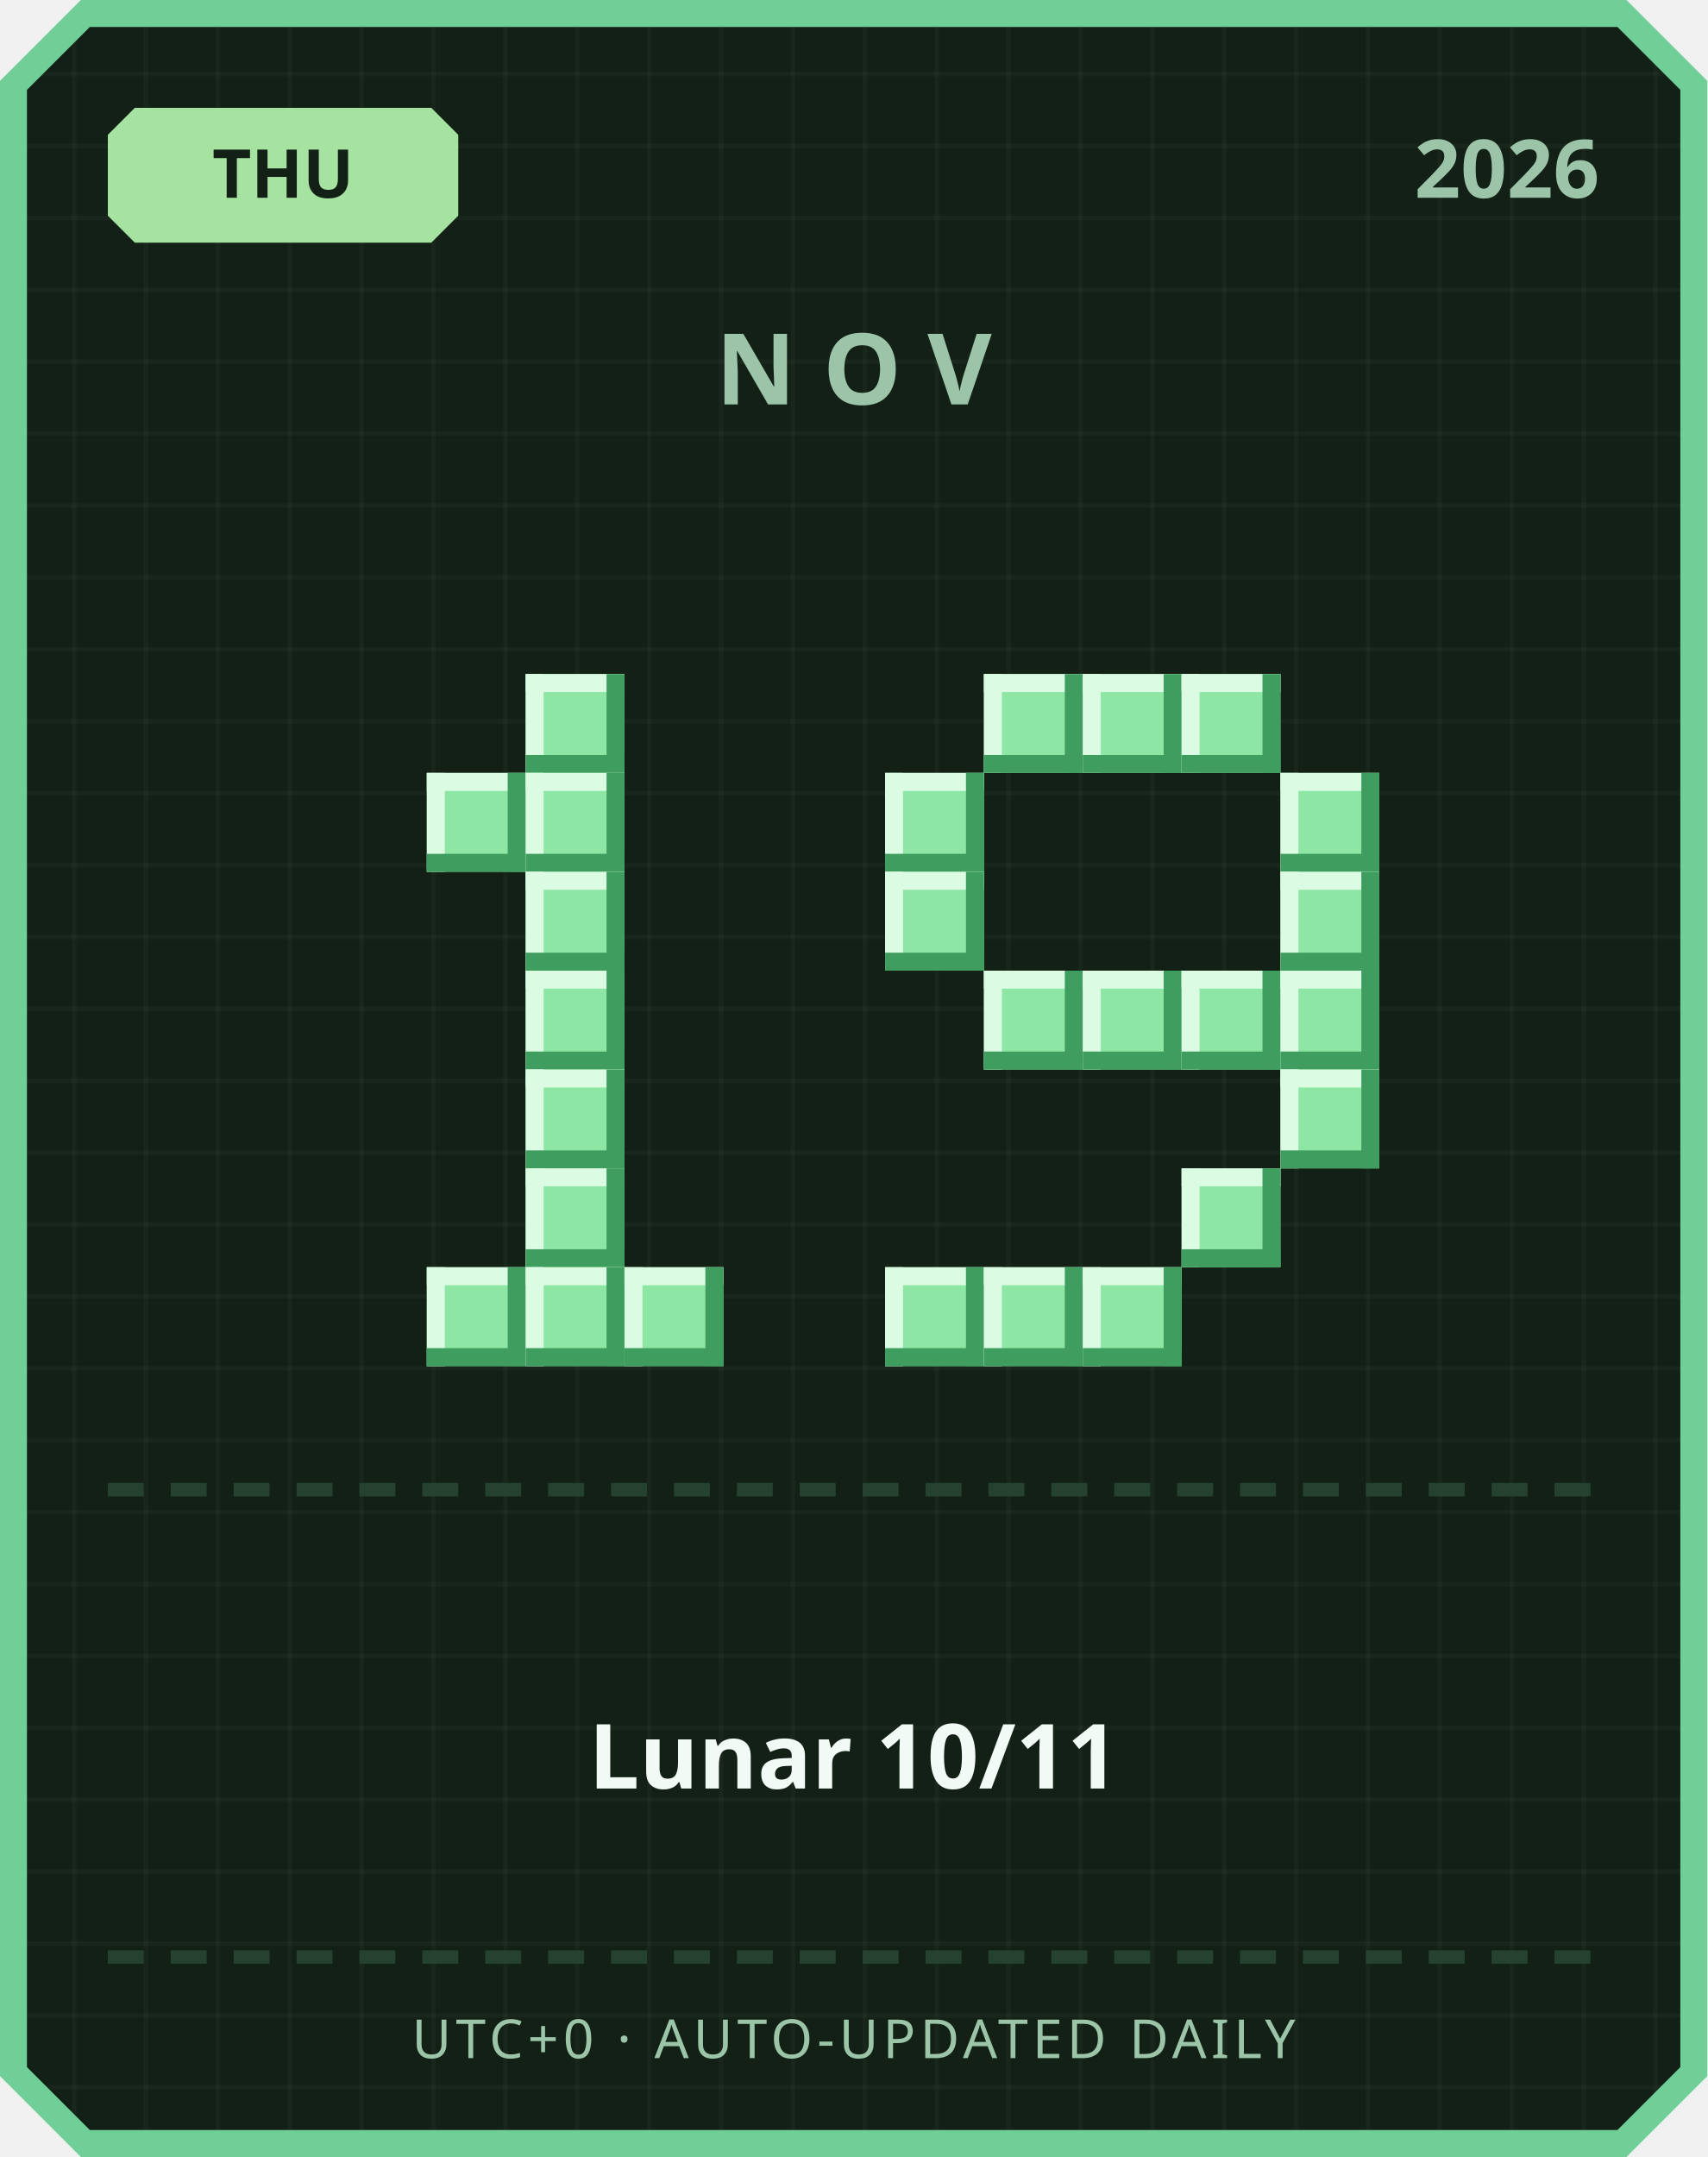
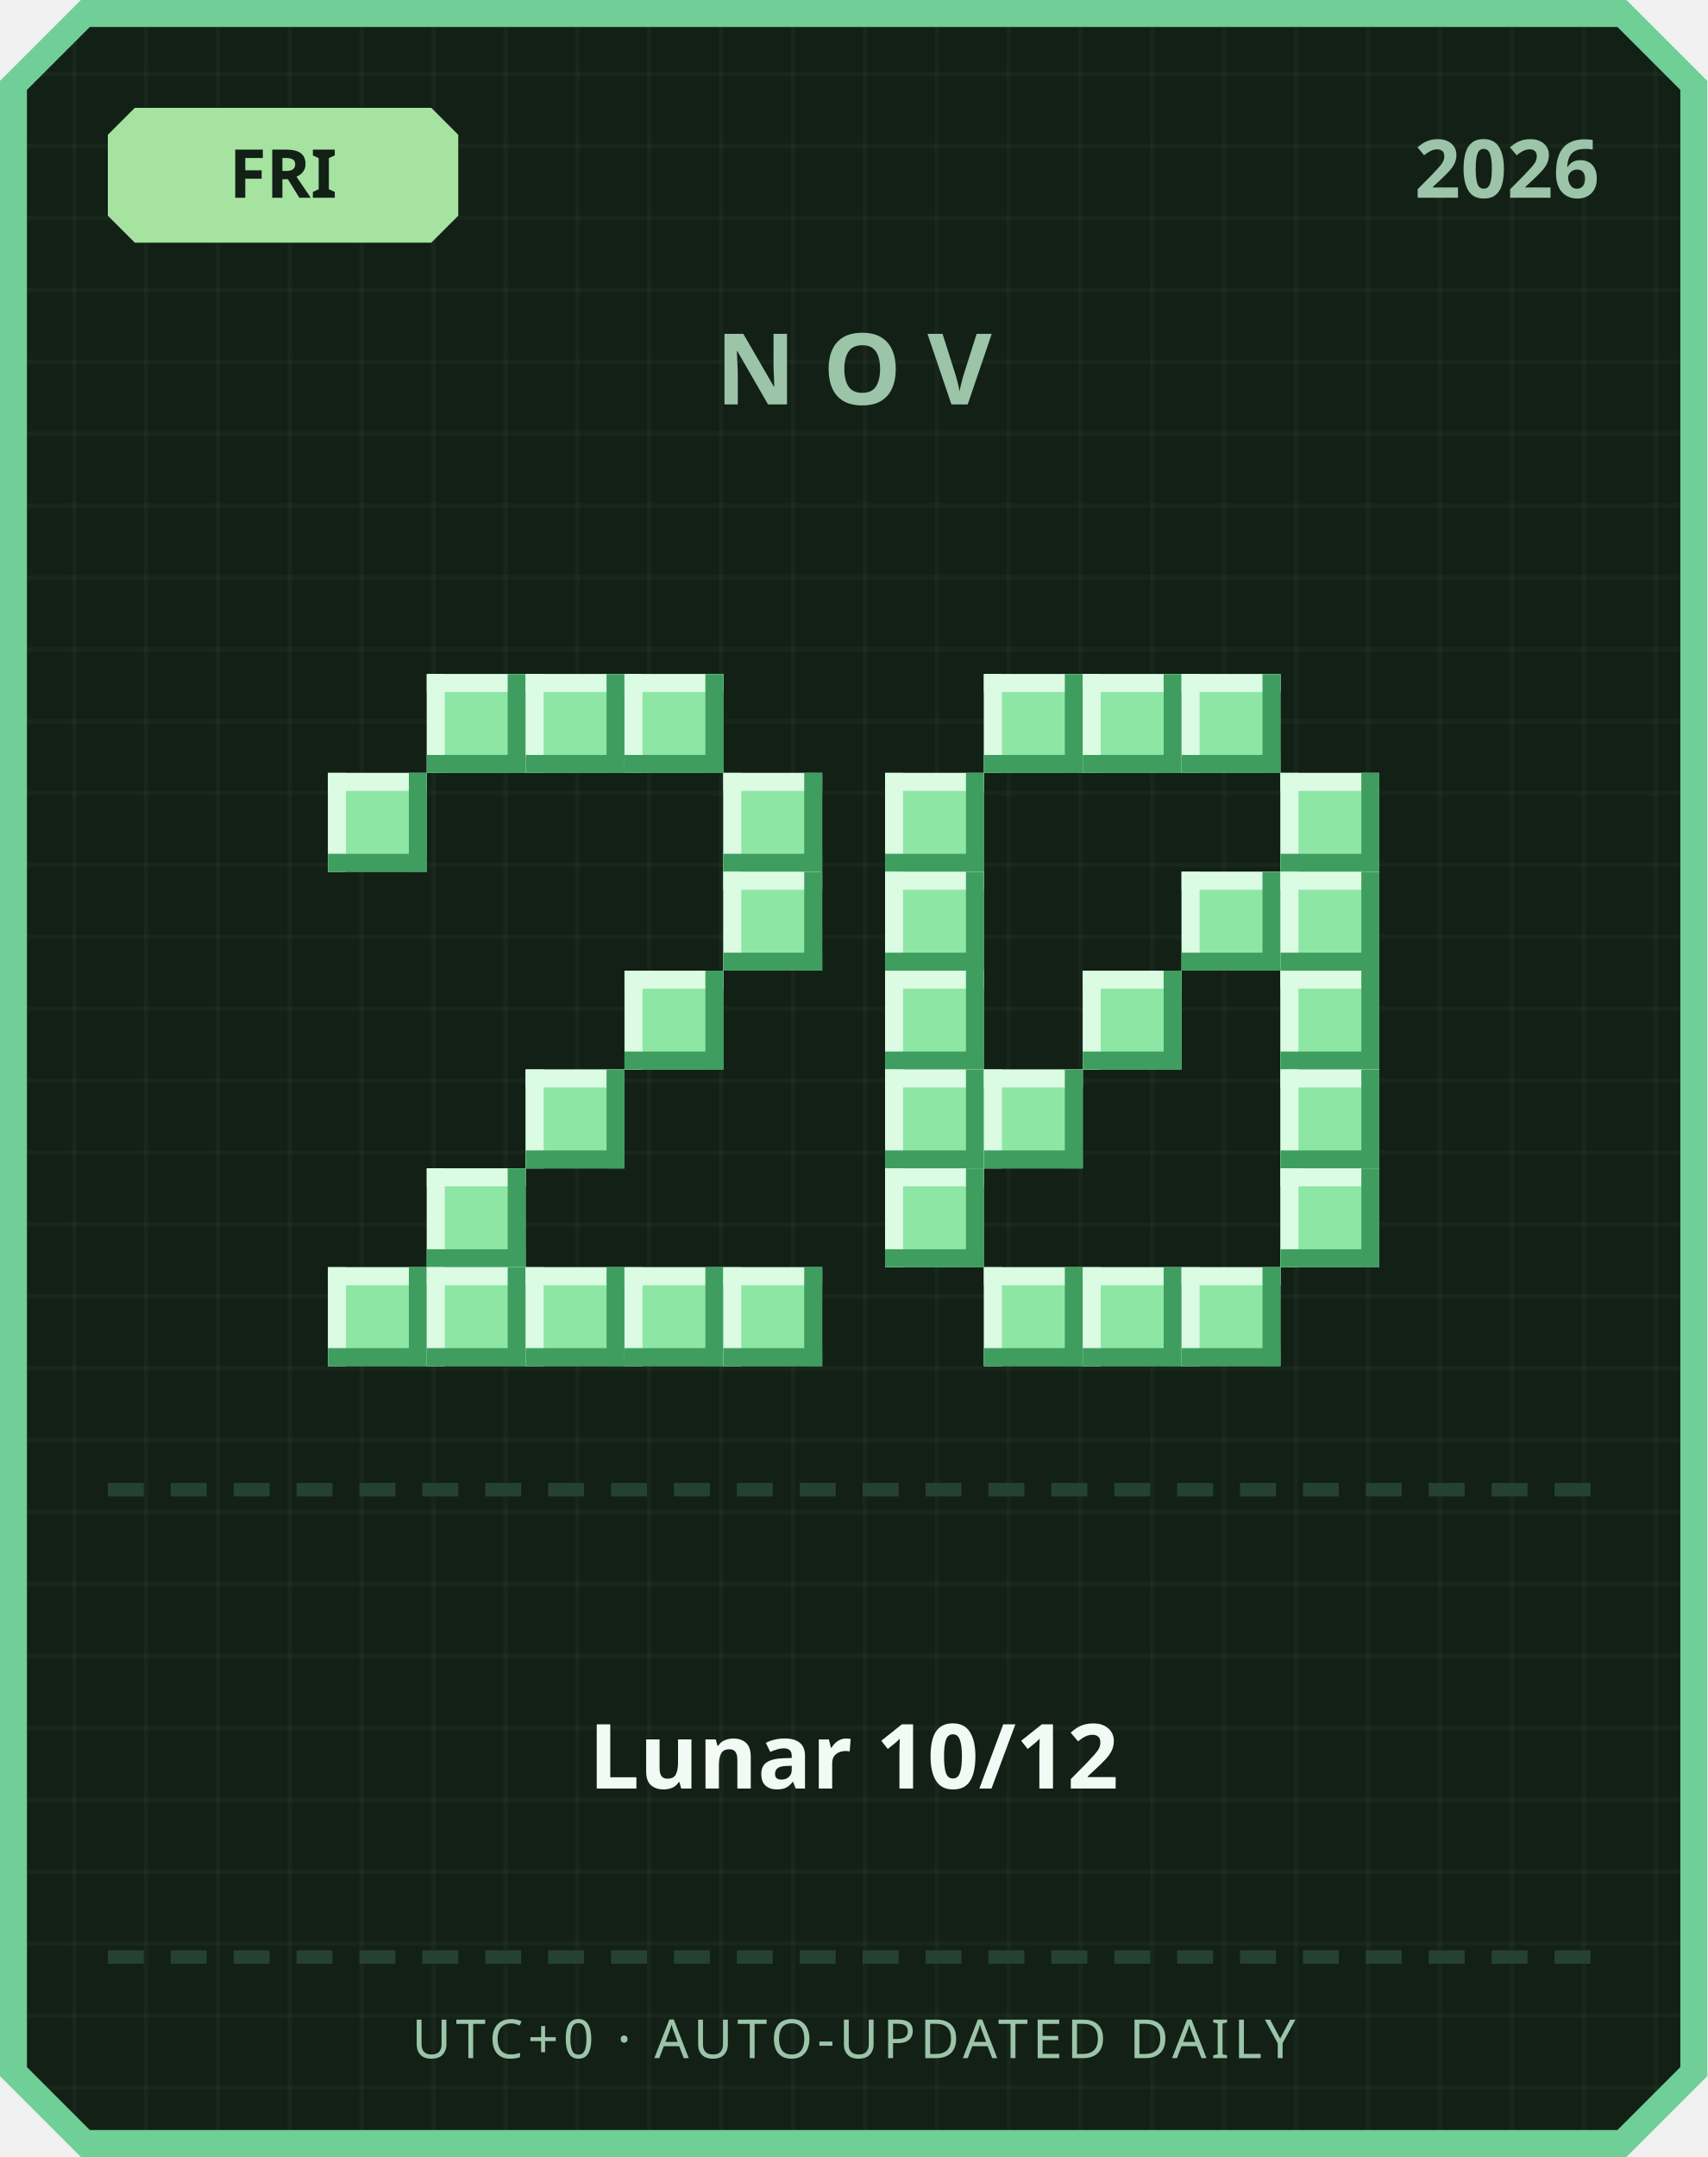
<svg xmlns="http://www.w3.org/2000/svg" width="380" height="480" viewBox="0 0 380 480">
  <defs>
    <pattern id="grid" width="16" height="16" patternUnits="userSpaceOnUse">
      <rect width="16" height="16" fill="#122016" />
      <rect width="1" height="16" fill="#ffffff" opacity="0.03" />
      <rect width="16" height="1" fill="#ffffff" opacity="0.03" />
    </pattern>
  </defs>
  <path d="M 18,0 L 362,0 L 380,18 L 380,462 L 362,480 L 18,480 L 0,462 L 0,18 Z" fill="#6fcf97" />
  <path d="M 20,6 L 360,6 L 374,20 L 374,460 L 360,474 L 20,474 L 6,460 L 6,20 Z" fill="url(#grid)" />
  <path d="M 30,24 L 96,24 L 102,30 L 102,48 L 96,54 L 30,54 L 24,48 L 24,30 Z" fill="#a6e3a1" />
-   <text x="63" y="44" text-anchor="middle" font-family="'Segoe UI', sans-serif" font-size="15" font-weight="700" fill="#122016">THU</text>
+   <text x="63" y="44" text-anchor="middle" font-family="'Segoe UI', sans-serif" font-size="15" font-weight="700" fill="#122016">FRI</text>
  <text x="356" y="44" text-anchor="end" font-family="'Segoe UI', sans-serif" font-size="18" font-weight="700" fill="#9bc4a8">2026</text>
  <text x="190" y="90" text-anchor="middle" font-family="'Segoe UI', sans-serif" font-size="22" font-weight="700" letter-spacing="6" fill="#9bc4a8">NOV</text>
+   <rect x="95" y="150" width="22" height="22" fill="#8ee6a5" />
+   <rect x="95" y="150" width="22" height="4" fill="#dbfbe3" />
+   <rect x="95" y="150" width="4" height="22" fill="#dbfbe3" />
+   <rect x="95" y="168" width="22" height="4" fill="#3f9e5f" />
+   <rect x="113" y="150" width="4" height="22" fill="#3f9e5f" />
  <rect x="117" y="150" width="22" height="22" fill="#8ee6a5" />
  <rect x="117" y="150" width="22" height="4" fill="#dbfbe3" />
  <rect x="117" y="150" width="4" height="22" fill="#dbfbe3" />
  <rect x="117" y="168" width="22" height="4" fill="#3f9e5f" />
  <rect x="135" y="150" width="4" height="22" fill="#3f9e5f" />
-   <rect x="95" y="172" width="22" height="22" fill="#8ee6a5" />
-   <rect x="95" y="172" width="22" height="4" fill="#dbfbe3" />
-   <rect x="95" y="172" width="4" height="22" fill="#dbfbe3" />
-   <rect x="95" y="190" width="22" height="4" fill="#3f9e5f" />
-   <rect x="113" y="172" width="4" height="22" fill="#3f9e5f" />
-   <rect x="117" y="172" width="22" height="22" fill="#8ee6a5" />
-   <rect x="117" y="172" width="22" height="4" fill="#dbfbe3" />
-   <rect x="117" y="172" width="4" height="22" fill="#dbfbe3" />
-   <rect x="117" y="190" width="22" height="4" fill="#3f9e5f" />
-   <rect x="135" y="172" width="4" height="22" fill="#3f9e5f" />
-   <rect x="117" y="194" width="22" height="22" fill="#8ee6a5" />
-   <rect x="117" y="194" width="22" height="4" fill="#dbfbe3" />
-   <rect x="117" y="194" width="4" height="22" fill="#dbfbe3" />
-   <rect x="117" y="212" width="22" height="4" fill="#3f9e5f" />
-   <rect x="135" y="194" width="4" height="22" fill="#3f9e5f" />
-   <rect x="117" y="216" width="22" height="22" fill="#8ee6a5" />
-   <rect x="117" y="216" width="22" height="4" fill="#dbfbe3" />
-   <rect x="117" y="216" width="4" height="22" fill="#dbfbe3" />
-   <rect x="117" y="234" width="22" height="4" fill="#3f9e5f" />
-   <rect x="135" y="216" width="4" height="22" fill="#3f9e5f" />
+   <rect x="139" y="150" width="22" height="22" fill="#8ee6a5" />
+   <rect x="139" y="150" width="22" height="4" fill="#dbfbe3" />
+   <rect x="139" y="150" width="4" height="22" fill="#dbfbe3" />
+   <rect x="139" y="168" width="22" height="4" fill="#3f9e5f" />
+   <rect x="157" y="150" width="4" height="22" fill="#3f9e5f" />
+   <rect x="73" y="172" width="22" height="22" fill="#8ee6a5" />
+   <rect x="73" y="172" width="22" height="4" fill="#dbfbe3" />
+   <rect x="73" y="172" width="4" height="22" fill="#dbfbe3" />
+   <rect x="73" y="190" width="22" height="4" fill="#3f9e5f" />
+   <rect x="91" y="172" width="4" height="22" fill="#3f9e5f" />
+   <rect x="161" y="172" width="22" height="22" fill="#8ee6a5" />
+   <rect x="161" y="172" width="22" height="4" fill="#dbfbe3" />
+   <rect x="161" y="172" width="4" height="22" fill="#dbfbe3" />
+   <rect x="161" y="190" width="22" height="4" fill="#3f9e5f" />
+   <rect x="179" y="172" width="4" height="22" fill="#3f9e5f" />
+   <rect x="161" y="194" width="22" height="22" fill="#8ee6a5" />
+   <rect x="161" y="194" width="22" height="4" fill="#dbfbe3" />
+   <rect x="161" y="194" width="4" height="22" fill="#dbfbe3" />
+   <rect x="161" y="212" width="22" height="4" fill="#3f9e5f" />
+   <rect x="179" y="194" width="4" height="22" fill="#3f9e5f" />
+   <rect x="139" y="216" width="22" height="22" fill="#8ee6a5" />
+   <rect x="139" y="216" width="22" height="4" fill="#dbfbe3" />
+   <rect x="139" y="216" width="4" height="22" fill="#dbfbe3" />
+   <rect x="139" y="234" width="22" height="4" fill="#3f9e5f" />
+   <rect x="157" y="216" width="4" height="22" fill="#3f9e5f" />
  <rect x="117" y="238" width="22" height="22" fill="#8ee6a5" />
  <rect x="117" y="238" width="22" height="4" fill="#dbfbe3" />
  <rect x="117" y="238" width="4" height="22" fill="#dbfbe3" />
  <rect x="117" y="256" width="22" height="4" fill="#3f9e5f" />
  <rect x="135" y="238" width="4" height="22" fill="#3f9e5f" />
-   <rect x="117" y="260" width="22" height="22" fill="#8ee6a5" />
-   <rect x="117" y="260" width="22" height="4" fill="#dbfbe3" />
-   <rect x="117" y="260" width="4" height="22" fill="#dbfbe3" />
-   <rect x="117" y="278" width="22" height="4" fill="#3f9e5f" />
-   <rect x="135" y="260" width="4" height="22" fill="#3f9e5f" />
+   <rect x="95" y="260" width="22" height="22" fill="#8ee6a5" />
+   <rect x="95" y="260" width="22" height="4" fill="#dbfbe3" />
+   <rect x="95" y="260" width="4" height="22" fill="#dbfbe3" />
+   <rect x="95" y="278" width="22" height="4" fill="#3f9e5f" />
+   <rect x="113" y="260" width="4" height="22" fill="#3f9e5f" />
+   <rect x="73" y="282" width="22" height="22" fill="#8ee6a5" />
+   <rect x="73" y="282" width="22" height="4" fill="#dbfbe3" />
+   <rect x="73" y="282" width="4" height="22" fill="#dbfbe3" />
+   <rect x="73" y="300" width="22" height="4" fill="#3f9e5f" />
+   <rect x="91" y="282" width="4" height="22" fill="#3f9e5f" />
  <rect x="95" y="282" width="22" height="22" fill="#8ee6a5" />
  <rect x="95" y="282" width="22" height="4" fill="#dbfbe3" />
  <rect x="95" y="282" width="4" height="22" fill="#dbfbe3" />
  <rect x="95" y="300" width="22" height="4" fill="#3f9e5f" />
  <rect x="113" y="282" width="4" height="22" fill="#3f9e5f" />
  <rect x="117" y="282" width="22" height="22" fill="#8ee6a5" />
  <rect x="117" y="282" width="22" height="4" fill="#dbfbe3" />
  <rect x="117" y="282" width="4" height="22" fill="#dbfbe3" />
  <rect x="117" y="300" width="22" height="4" fill="#3f9e5f" />
  <rect x="135" y="282" width="4" height="22" fill="#3f9e5f" />
  <rect x="139" y="282" width="22" height="22" fill="#8ee6a5" />
  <rect x="139" y="282" width="22" height="4" fill="#dbfbe3" />
  <rect x="139" y="282" width="4" height="22" fill="#dbfbe3" />
  <rect x="139" y="300" width="22" height="4" fill="#3f9e5f" />
  <rect x="157" y="282" width="4" height="22" fill="#3f9e5f" />
+   <rect x="161" y="282" width="22" height="22" fill="#8ee6a5" />
+   <rect x="161" y="282" width="22" height="4" fill="#dbfbe3" />
+   <rect x="161" y="282" width="4" height="22" fill="#dbfbe3" />
+   <rect x="161" y="300" width="22" height="4" fill="#3f9e5f" />
+   <rect x="179" y="282" width="4" height="22" fill="#3f9e5f" />
  <rect x="219" y="150" width="22" height="22" fill="#8ee6a5" />
  <rect x="219" y="150" width="22" height="4" fill="#dbfbe3" />
  <rect x="219" y="150" width="4" height="22" fill="#dbfbe3" />
  <rect x="219" y="168" width="22" height="4" fill="#3f9e5f" />
  <rect x="237" y="150" width="4" height="22" fill="#3f9e5f" />
  <rect x="241" y="150" width="22" height="22" fill="#8ee6a5" />
  <rect x="241" y="150" width="22" height="4" fill="#dbfbe3" />
  <rect x="241" y="150" width="4" height="22" fill="#dbfbe3" />
  <rect x="241" y="168" width="22" height="4" fill="#3f9e5f" />
  <rect x="259" y="150" width="4" height="22" fill="#3f9e5f" />
  <rect x="263" y="150" width="22" height="22" fill="#8ee6a5" />
  <rect x="263" y="150" width="22" height="4" fill="#dbfbe3" />
  <rect x="263" y="150" width="4" height="22" fill="#dbfbe3" />
  <rect x="263" y="168" width="22" height="4" fill="#3f9e5f" />
  <rect x="281" y="150" width="4" height="22" fill="#3f9e5f" />
  <rect x="197" y="172" width="22" height="22" fill="#8ee6a5" />
  <rect x="197" y="172" width="22" height="4" fill="#dbfbe3" />
  <rect x="197" y="172" width="4" height="22" fill="#dbfbe3" />
  <rect x="197" y="190" width="22" height="4" fill="#3f9e5f" />
  <rect x="215" y="172" width="4" height="22" fill="#3f9e5f" />
  <rect x="285" y="172" width="22" height="22" fill="#8ee6a5" />
  <rect x="285" y="172" width="22" height="4" fill="#dbfbe3" />
  <rect x="285" y="172" width="4" height="22" fill="#dbfbe3" />
  <rect x="285" y="190" width="22" height="4" fill="#3f9e5f" />
  <rect x="303" y="172" width="4" height="22" fill="#3f9e5f" />
  <rect x="197" y="194" width="22" height="22" fill="#8ee6a5" />
  <rect x="197" y="194" width="22" height="4" fill="#dbfbe3" />
  <rect x="197" y="194" width="4" height="22" fill="#dbfbe3" />
  <rect x="197" y="212" width="22" height="4" fill="#3f9e5f" />
  <rect x="215" y="194" width="4" height="22" fill="#3f9e5f" />
+   <rect x="263" y="194" width="22" height="22" fill="#8ee6a5" />
+   <rect x="263" y="194" width="22" height="4" fill="#dbfbe3" />
+   <rect x="263" y="194" width="4" height="22" fill="#dbfbe3" />
+   <rect x="263" y="212" width="22" height="4" fill="#3f9e5f" />
+   <rect x="281" y="194" width="4" height="22" fill="#3f9e5f" />
  <rect x="285" y="194" width="22" height="22" fill="#8ee6a5" />
  <rect x="285" y="194" width="22" height="4" fill="#dbfbe3" />
  <rect x="285" y="194" width="4" height="22" fill="#dbfbe3" />
  <rect x="285" y="212" width="22" height="4" fill="#3f9e5f" />
  <rect x="303" y="194" width="4" height="22" fill="#3f9e5f" />
-   <rect x="219" y="216" width="22" height="22" fill="#8ee6a5" />
-   <rect x="219" y="216" width="22" height="4" fill="#dbfbe3" />
-   <rect x="219" y="216" width="4" height="22" fill="#dbfbe3" />
-   <rect x="219" y="234" width="22" height="4" fill="#3f9e5f" />
-   <rect x="237" y="216" width="4" height="22" fill="#3f9e5f" />
+   <rect x="197" y="216" width="22" height="22" fill="#8ee6a5" />
+   <rect x="197" y="216" width="22" height="4" fill="#dbfbe3" />
+   <rect x="197" y="216" width="4" height="22" fill="#dbfbe3" />
+   <rect x="197" y="234" width="22" height="4" fill="#3f9e5f" />
+   <rect x="215" y="216" width="4" height="22" fill="#3f9e5f" />
  <rect x="241" y="216" width="22" height="22" fill="#8ee6a5" />
  <rect x="241" y="216" width="22" height="4" fill="#dbfbe3" />
  <rect x="241" y="216" width="4" height="22" fill="#dbfbe3" />
  <rect x="241" y="234" width="22" height="4" fill="#3f9e5f" />
  <rect x="259" y="216" width="4" height="22" fill="#3f9e5f" />
-   <rect x="263" y="216" width="22" height="22" fill="#8ee6a5" />
-   <rect x="263" y="216" width="22" height="4" fill="#dbfbe3" />
-   <rect x="263" y="216" width="4" height="22" fill="#dbfbe3" />
-   <rect x="263" y="234" width="22" height="4" fill="#3f9e5f" />
-   <rect x="281" y="216" width="4" height="22" fill="#3f9e5f" />
  <rect x="285" y="216" width="22" height="22" fill="#8ee6a5" />
  <rect x="285" y="216" width="22" height="4" fill="#dbfbe3" />
  <rect x="285" y="216" width="4" height="22" fill="#dbfbe3" />
  <rect x="285" y="234" width="22" height="4" fill="#3f9e5f" />
  <rect x="303" y="216" width="4" height="22" fill="#3f9e5f" />
+   <rect x="197" y="238" width="22" height="22" fill="#8ee6a5" />
+   <rect x="197" y="238" width="22" height="4" fill="#dbfbe3" />
+   <rect x="197" y="238" width="4" height="22" fill="#dbfbe3" />
+   <rect x="197" y="256" width="22" height="4" fill="#3f9e5f" />
+   <rect x="215" y="238" width="4" height="22" fill="#3f9e5f" />
+   <rect x="219" y="238" width="22" height="22" fill="#8ee6a5" />
+   <rect x="219" y="238" width="22" height="4" fill="#dbfbe3" />
+   <rect x="219" y="238" width="4" height="22" fill="#dbfbe3" />
+   <rect x="219" y="256" width="22" height="4" fill="#3f9e5f" />
+   <rect x="237" y="238" width="4" height="22" fill="#3f9e5f" />
  <rect x="285" y="238" width="22" height="22" fill="#8ee6a5" />
  <rect x="285" y="238" width="22" height="4" fill="#dbfbe3" />
  <rect x="285" y="238" width="4" height="22" fill="#dbfbe3" />
  <rect x="285" y="256" width="22" height="4" fill="#3f9e5f" />
  <rect x="303" y="238" width="4" height="22" fill="#3f9e5f" />
-   <rect x="263" y="260" width="22" height="22" fill="#8ee6a5" />
-   <rect x="263" y="260" width="22" height="4" fill="#dbfbe3" />
-   <rect x="263" y="260" width="4" height="22" fill="#dbfbe3" />
-   <rect x="263" y="278" width="22" height="4" fill="#3f9e5f" />
-   <rect x="281" y="260" width="4" height="22" fill="#3f9e5f" />
-   <rect x="197" y="282" width="22" height="22" fill="#8ee6a5" />
-   <rect x="197" y="282" width="22" height="4" fill="#dbfbe3" />
-   <rect x="197" y="282" width="4" height="22" fill="#dbfbe3" />
-   <rect x="197" y="300" width="22" height="4" fill="#3f9e5f" />
-   <rect x="215" y="282" width="4" height="22" fill="#3f9e5f" />
+   <rect x="197" y="260" width="22" height="22" fill="#8ee6a5" />
+   <rect x="197" y="260" width="22" height="4" fill="#dbfbe3" />
+   <rect x="197" y="260" width="4" height="22" fill="#dbfbe3" />
+   <rect x="197" y="278" width="22" height="4" fill="#3f9e5f" />
+   <rect x="215" y="260" width="4" height="22" fill="#3f9e5f" />
+   <rect x="285" y="260" width="22" height="22" fill="#8ee6a5" />
+   <rect x="285" y="260" width="22" height="4" fill="#dbfbe3" />
+   <rect x="285" y="260" width="4" height="22" fill="#dbfbe3" />
+   <rect x="285" y="278" width="22" height="4" fill="#3f9e5f" />
+   <rect x="303" y="260" width="4" height="22" fill="#3f9e5f" />
  <rect x="219" y="282" width="22" height="22" fill="#8ee6a5" />
  <rect x="219" y="282" width="22" height="4" fill="#dbfbe3" />
  <rect x="219" y="282" width="4" height="22" fill="#dbfbe3" />
  <rect x="219" y="300" width="22" height="4" fill="#3f9e5f" />
  <rect x="237" y="282" width="4" height="22" fill="#3f9e5f" />
  <rect x="241" y="282" width="22" height="22" fill="#8ee6a5" />
  <rect x="241" y="282" width="22" height="4" fill="#dbfbe3" />
  <rect x="241" y="282" width="4" height="22" fill="#dbfbe3" />
  <rect x="241" y="300" width="22" height="4" fill="#3f9e5f" />
  <rect x="259" y="282" width="4" height="22" fill="#3f9e5f" />
+   <rect x="263" y="282" width="22" height="22" fill="#8ee6a5" />
+   <rect x="263" y="282" width="22" height="4" fill="#dbfbe3" />
+   <rect x="263" y="282" width="4" height="22" fill="#dbfbe3" />
+   <rect x="263" y="300" width="22" height="4" fill="#3f9e5f" />
+   <rect x="281" y="282" width="4" height="22" fill="#3f9e5f" />
  <rect x="24" y="330" width="8" height="3" fill="#254230" />
  <rect x="38" y="330" width="8" height="3" fill="#254230" />
  <rect x="52" y="330" width="8" height="3" fill="#254230" />
  <rect x="66" y="330" width="8" height="3" fill="#254230" />
  <rect x="80" y="330" width="8" height="3" fill="#254230" />
  <rect x="94" y="330" width="8" height="3" fill="#254230" />
  <rect x="108" y="330" width="8" height="3" fill="#254230" />
  <rect x="122" y="330" width="8" height="3" fill="#254230" />
  <rect x="136" y="330" width="8" height="3" fill="#254230" />
  <rect x="150" y="330" width="8" height="3" fill="#254230" />
  <rect x="164" y="330" width="8" height="3" fill="#254230" />
  <rect x="178" y="330" width="8" height="3" fill="#254230" />
  <rect x="192" y="330" width="8" height="3" fill="#254230" />
  <rect x="206" y="330" width="8" height="3" fill="#254230" />
  <rect x="220" y="330" width="8" height="3" fill="#254230" />
  <rect x="234" y="330" width="8" height="3" fill="#254230" />
  <rect x="248" y="330" width="8" height="3" fill="#254230" />
  <rect x="262" y="330" width="8" height="3" fill="#254230" />
  <rect x="276" y="330" width="8" height="3" fill="#254230" />
  <rect x="290" y="330" width="8" height="3" fill="#254230" />
  <rect x="304" y="330" width="8" height="3" fill="#254230" />
  <rect x="318" y="330" width="8" height="3" fill="#254230" />
  <rect x="332" y="330" width="8" height="3" fill="#254230" />
  <rect x="346" y="330" width="8" height="3" fill="#254230" />
-   <text x="190" y="398" text-anchor="middle" font-family="'Segoe UI', 'Microsoft JhengHei', sans-serif" font-size="20" font-weight="700" fill="#f1faf4">Lunar 10/11</text>
+   <text x="190" y="398" text-anchor="middle" font-family="'Segoe UI', 'Microsoft JhengHei', sans-serif" font-size="20" font-weight="700" fill="#f1faf4">Lunar 10/12</text>
  <rect x="24" y="434" width="8" height="3" fill="#254230" />
  <rect x="38" y="434" width="8" height="3" fill="#254230" />
  <rect x="52" y="434" width="8" height="3" fill="#254230" />
  <rect x="66" y="434" width="8" height="3" fill="#254230" />
  <rect x="80" y="434" width="8" height="3" fill="#254230" />
  <rect x="94" y="434" width="8" height="3" fill="#254230" />
  <rect x="108" y="434" width="8" height="3" fill="#254230" />
  <rect x="122" y="434" width="8" height="3" fill="#254230" />
  <rect x="136" y="434" width="8" height="3" fill="#254230" />
  <rect x="150" y="434" width="8" height="3" fill="#254230" />
  <rect x="164" y="434" width="8" height="3" fill="#254230" />
  <rect x="178" y="434" width="8" height="3" fill="#254230" />
  <rect x="192" y="434" width="8" height="3" fill="#254230" />
  <rect x="206" y="434" width="8" height="3" fill="#254230" />
  <rect x="220" y="434" width="8" height="3" fill="#254230" />
  <rect x="234" y="434" width="8" height="3" fill="#254230" />
  <rect x="248" y="434" width="8" height="3" fill="#254230" />
  <rect x="262" y="434" width="8" height="3" fill="#254230" />
  <rect x="276" y="434" width="8" height="3" fill="#254230" />
  <rect x="290" y="434" width="8" height="3" fill="#254230" />
  <rect x="304" y="434" width="8" height="3" fill="#254230" />
  <rect x="318" y="434" width="8" height="3" fill="#254230" />
  <rect x="332" y="434" width="8" height="3" fill="#254230" />
  <rect x="346" y="434" width="8" height="3" fill="#254230" />
  <text x="190" y="458" text-anchor="middle" font-family="'Segoe UI', sans-serif" font-size="12" letter-spacing="1" fill="#9bc4a8">UTC+0 · AUTO-UPDATED DAILY</text>
</svg>
